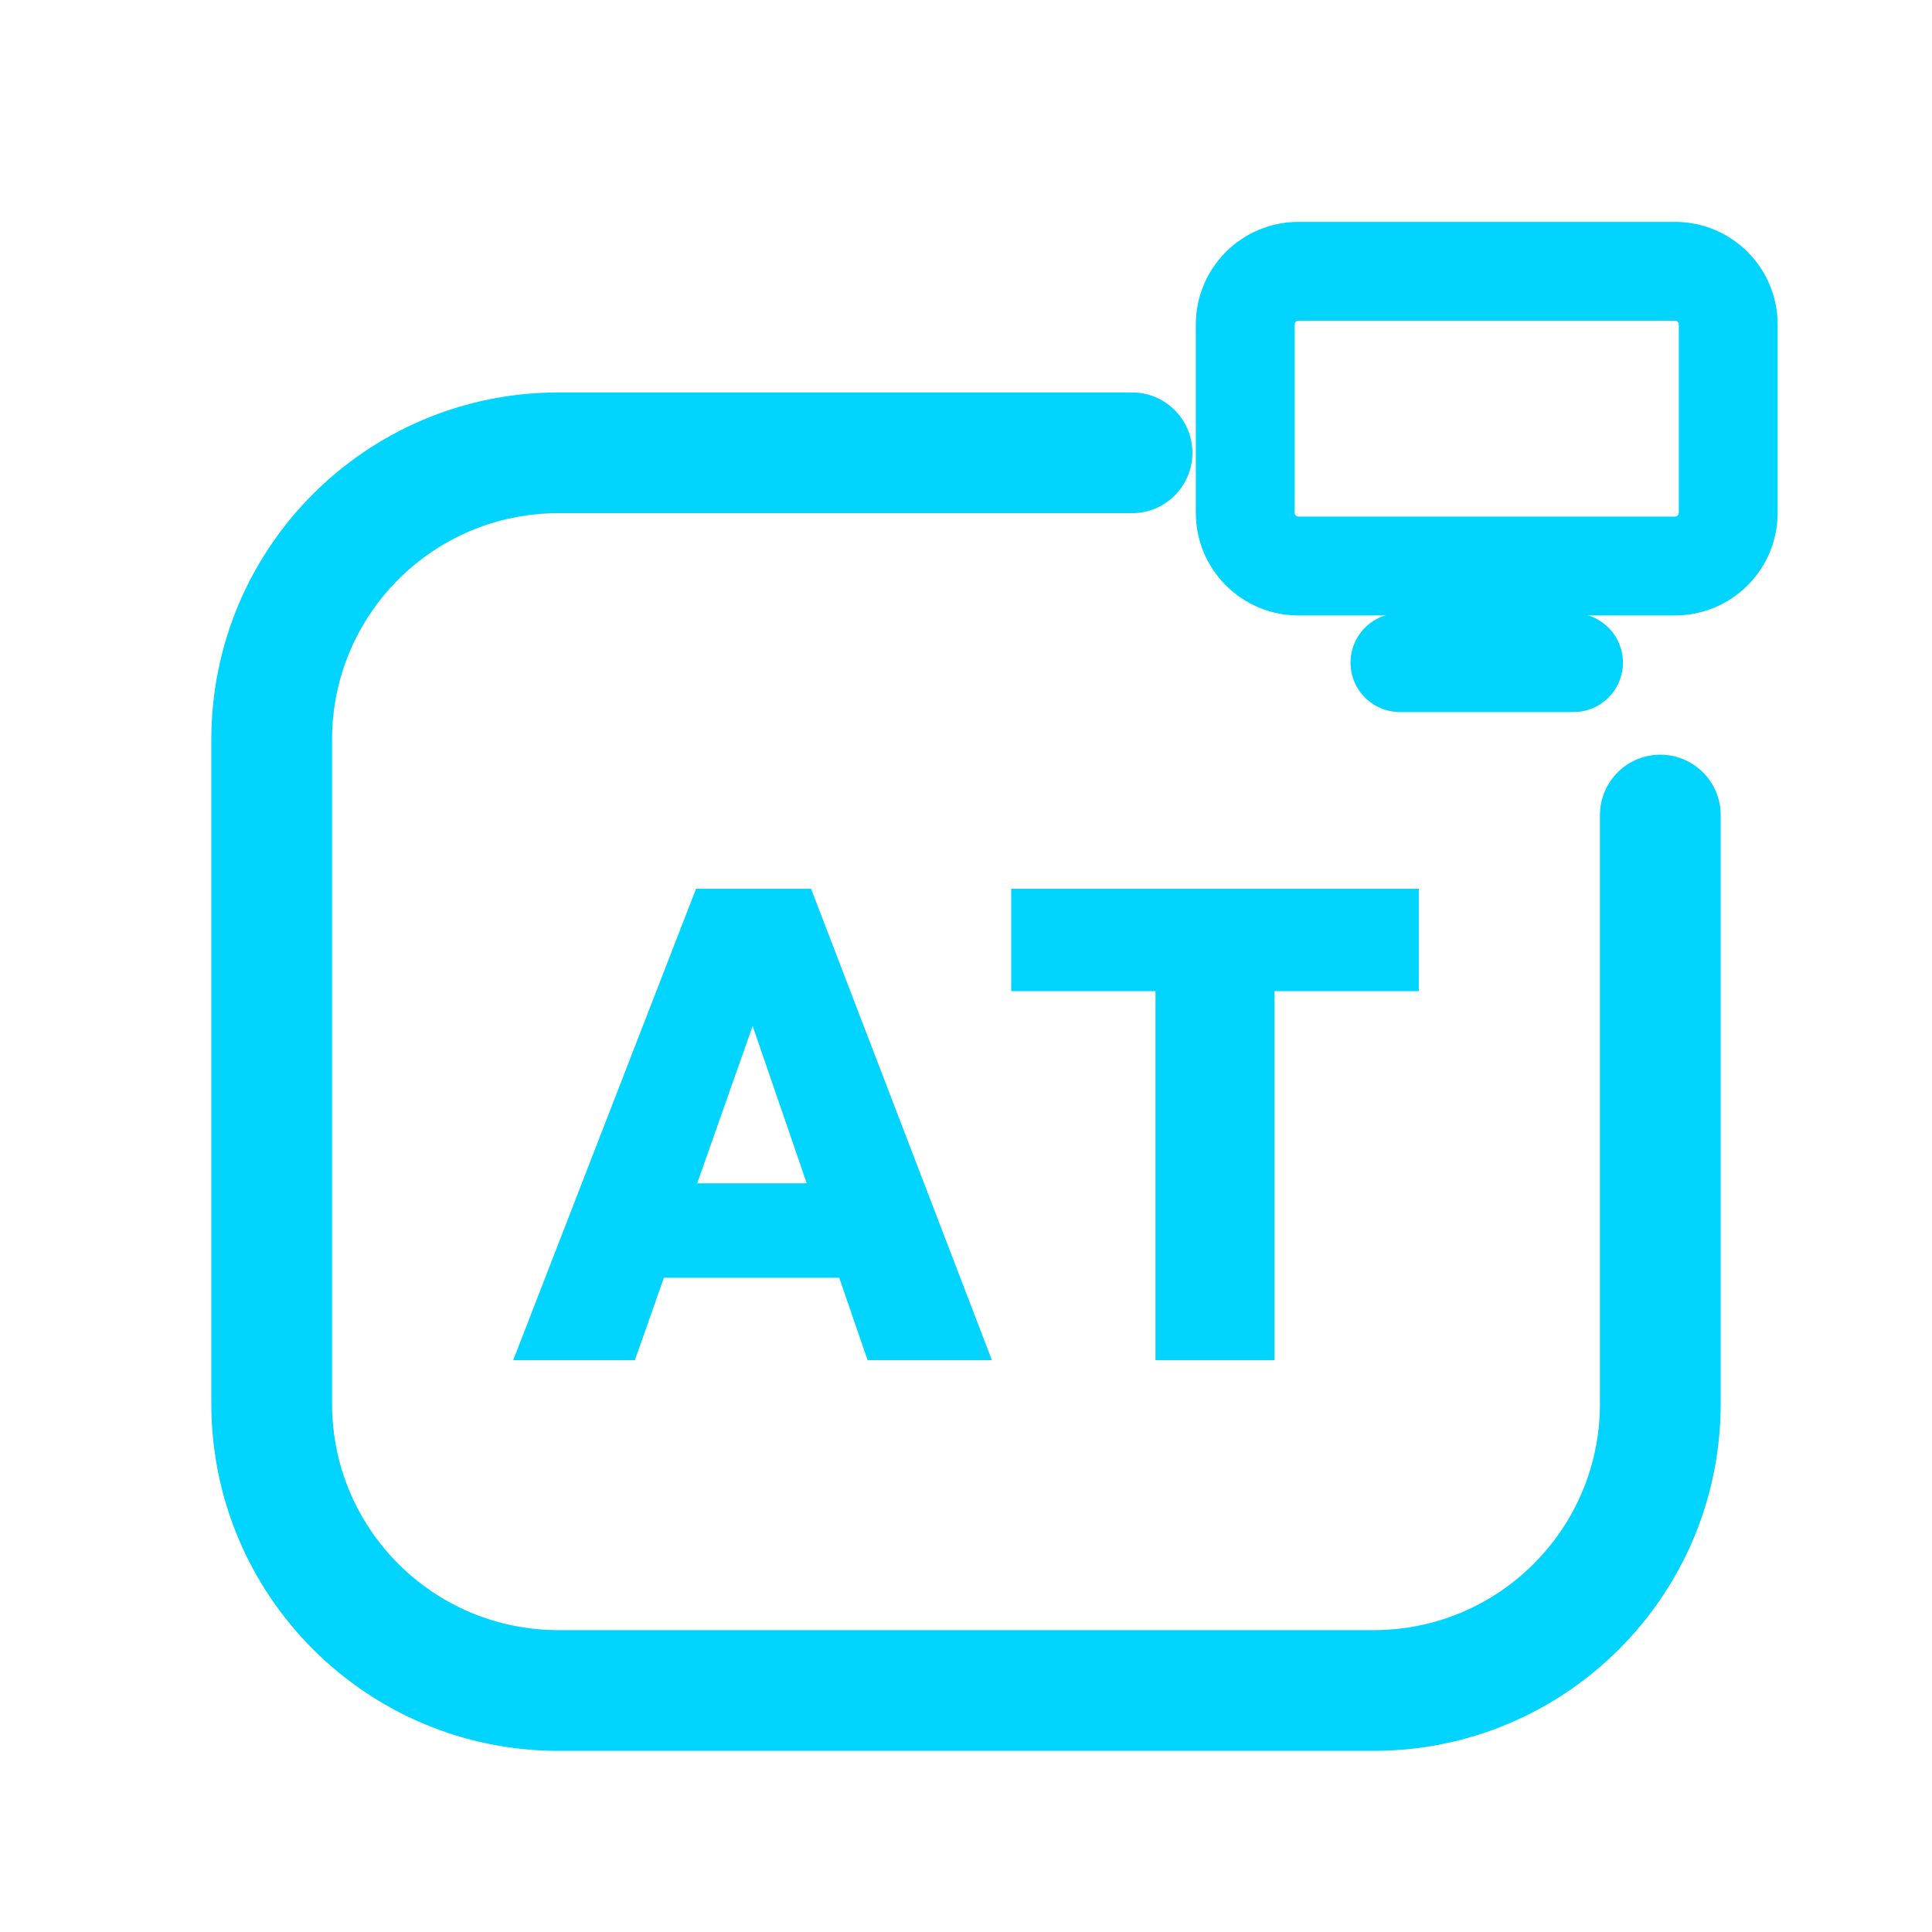
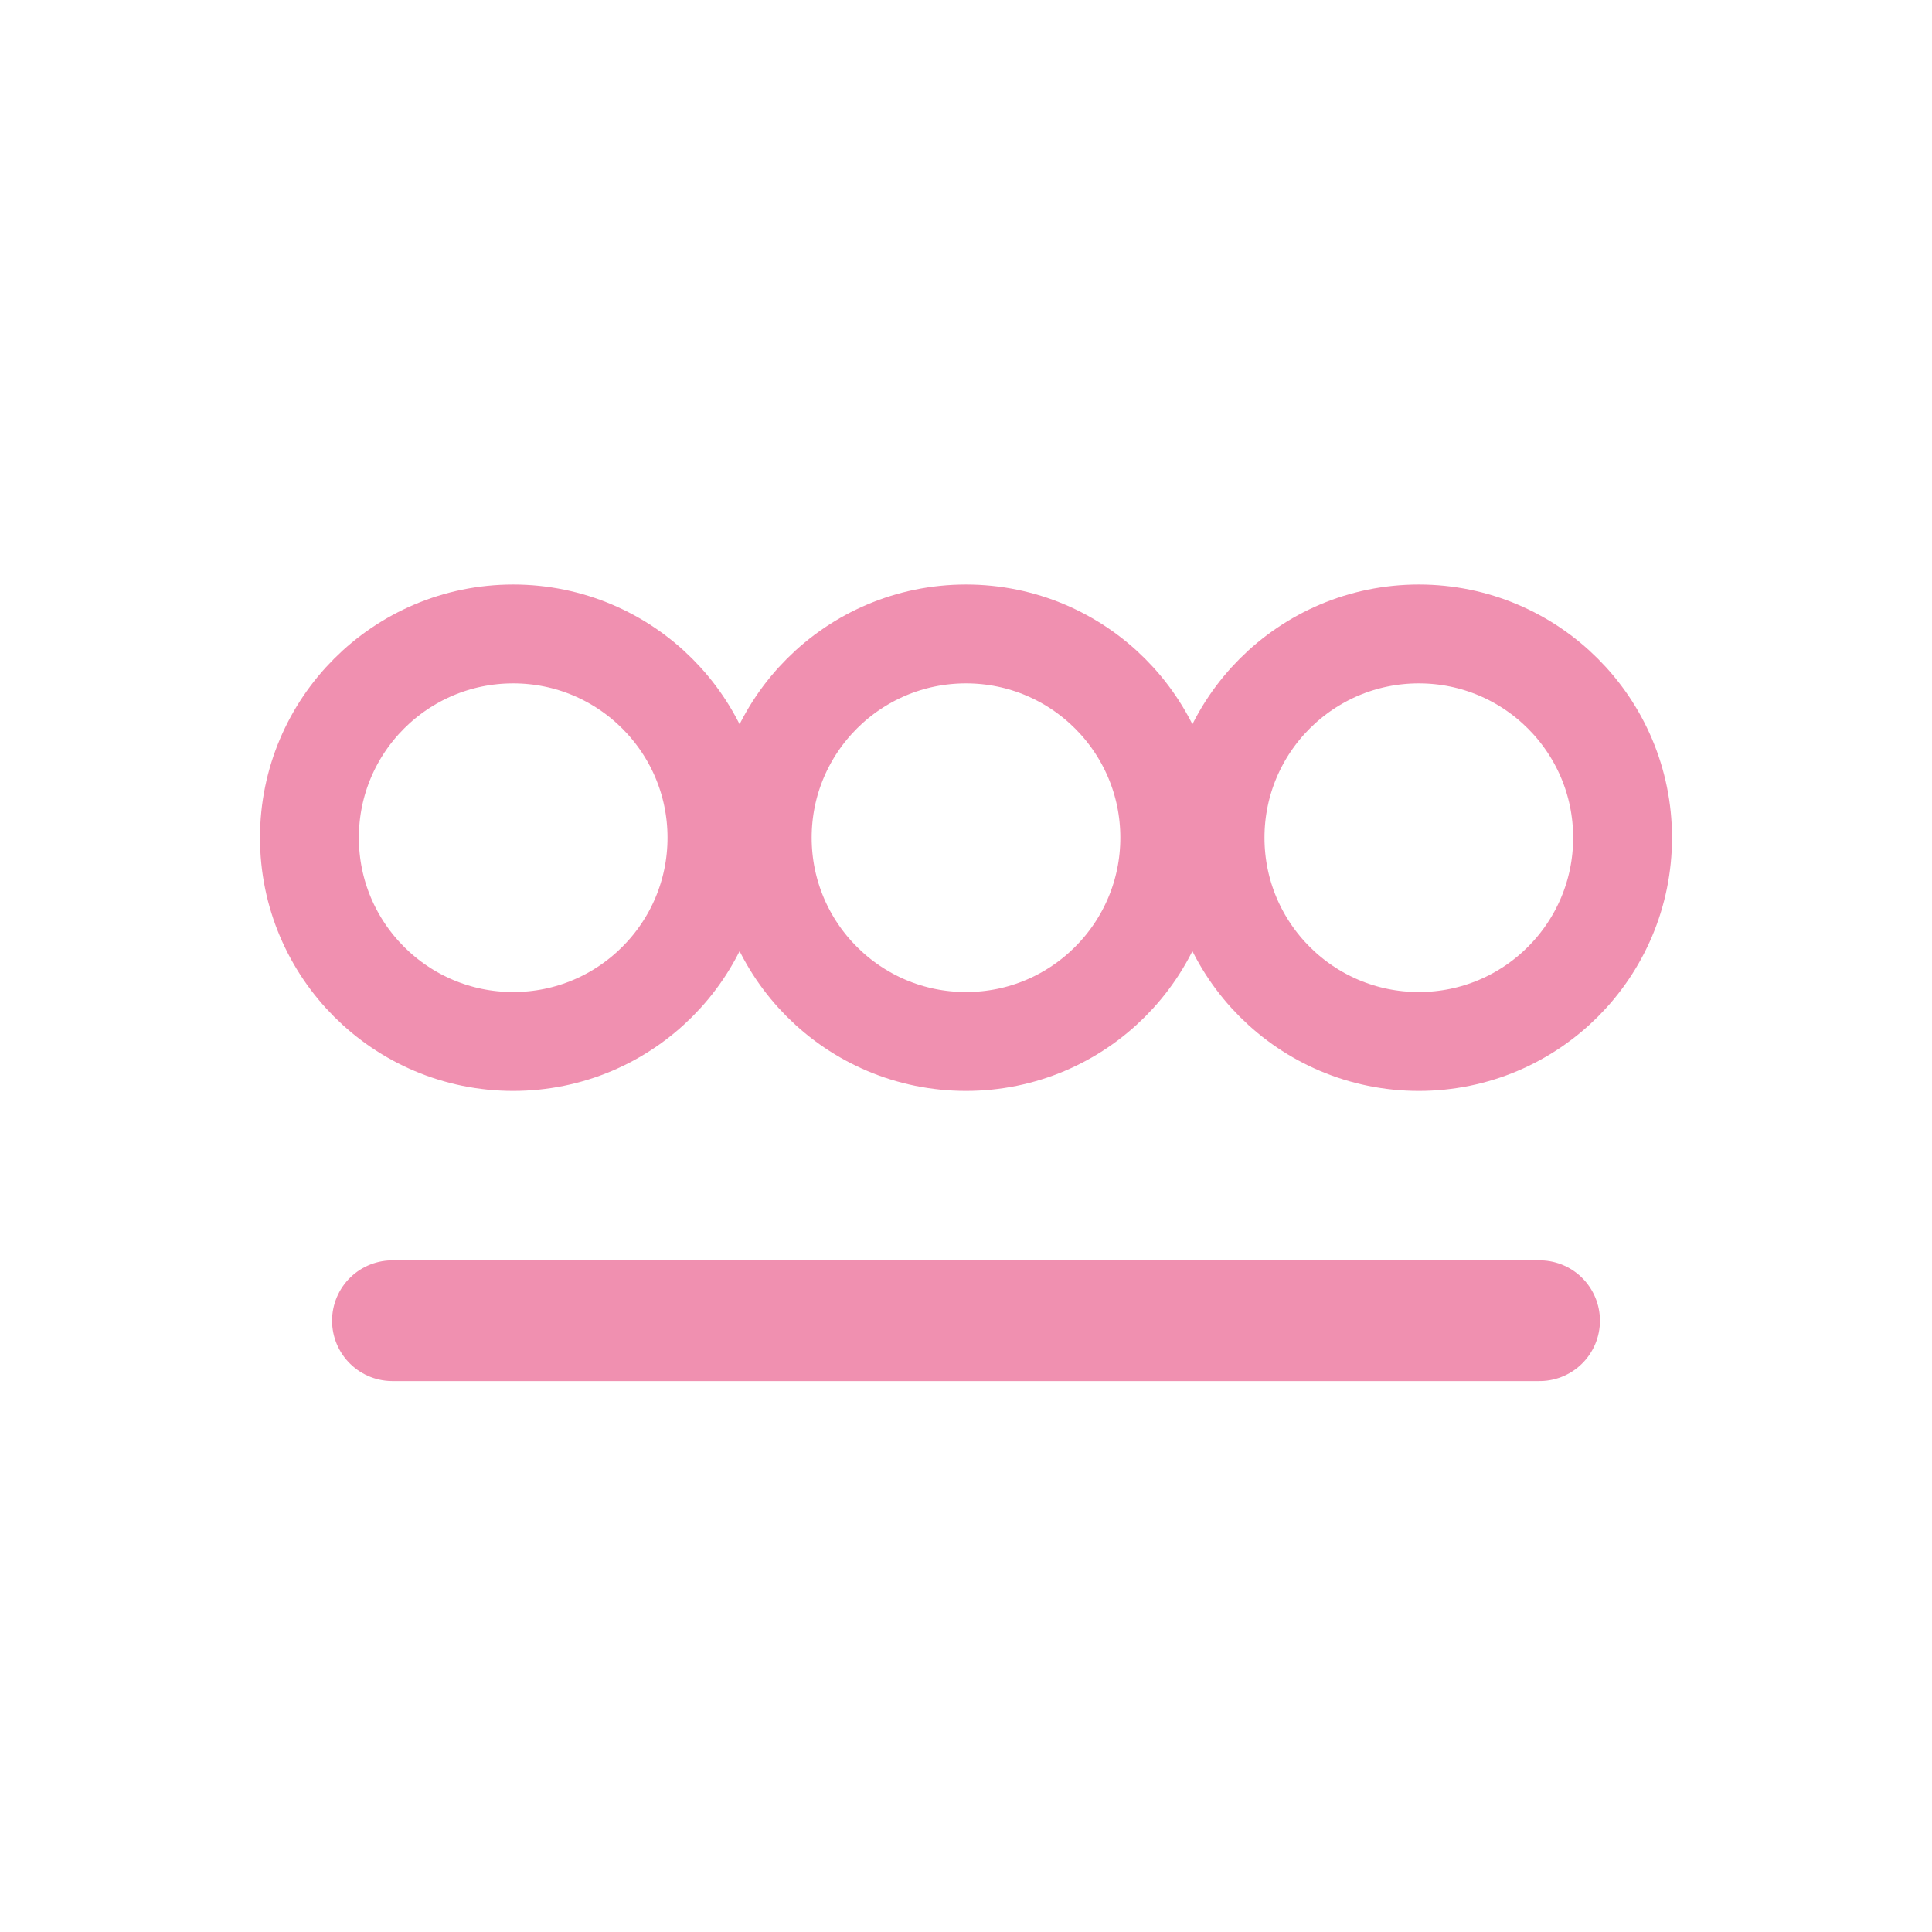
<svg xmlns="http://www.w3.org/2000/svg" viewBox="0 0 512 512" width="512" height="512">
-   <path d="M 300 120 L 148 120 C 106 120 72 154 72 196 L 72 372 C 72 414 106 448 148 448 L 364 448 C 406 448 440 414 440 372 L 440 216" fill="none" stroke="#00D4FF" stroke-width="32.0" stroke-linecap="round" stroke-linejoin="round" />
-   <rect x="330.0" y="71.9" width="128.0" height="78.1" rx="14.1" fill="none" stroke="#00D4FF" stroke-width="26.2" stroke-linecap="round" stroke-linejoin="round" />
-   <path d="M 371.0 175.6 L 417.0 175.6" fill="none" stroke="#00D4FF" stroke-width="26.2" stroke-linecap="round" stroke-linejoin="round" />
-   <path d="M136.0 360.467 184.458 235.533H214.943L262.872 360.467H229.921L193.797 255.445H205.251L168.247 360.467ZM165.427 338.617V313.595H234.326V338.617Z" fill="#00D4FF" stroke="none" />
-   <path d="M306.22 360.467V236.414H337.762V360.467ZM267.982 262.67V235.533H376.0V262.67Z" fill="#00D4FF" stroke="none" />
+   <circle cx="136" cy="222" r="54" fill="none" stroke="#F090B0" stroke-width="26.2" stroke-linecap="round" stroke-linejoin="round" />
+   <circle cx="256" cy="222" r="54" fill="none" stroke="#F090B0" stroke-width="26.2" stroke-linecap="round" stroke-linejoin="round" />
+   <circle cx="376" cy="222" r="54" fill="none" stroke="#F090B0" stroke-width="26.2" stroke-linecap="round" stroke-linejoin="round" />
+   <path d="M 104 350 L 408 350" fill="none" stroke="#F090B0" stroke-width="32.0" stroke-linecap="round" stroke-linejoin="round" />
</svg>
